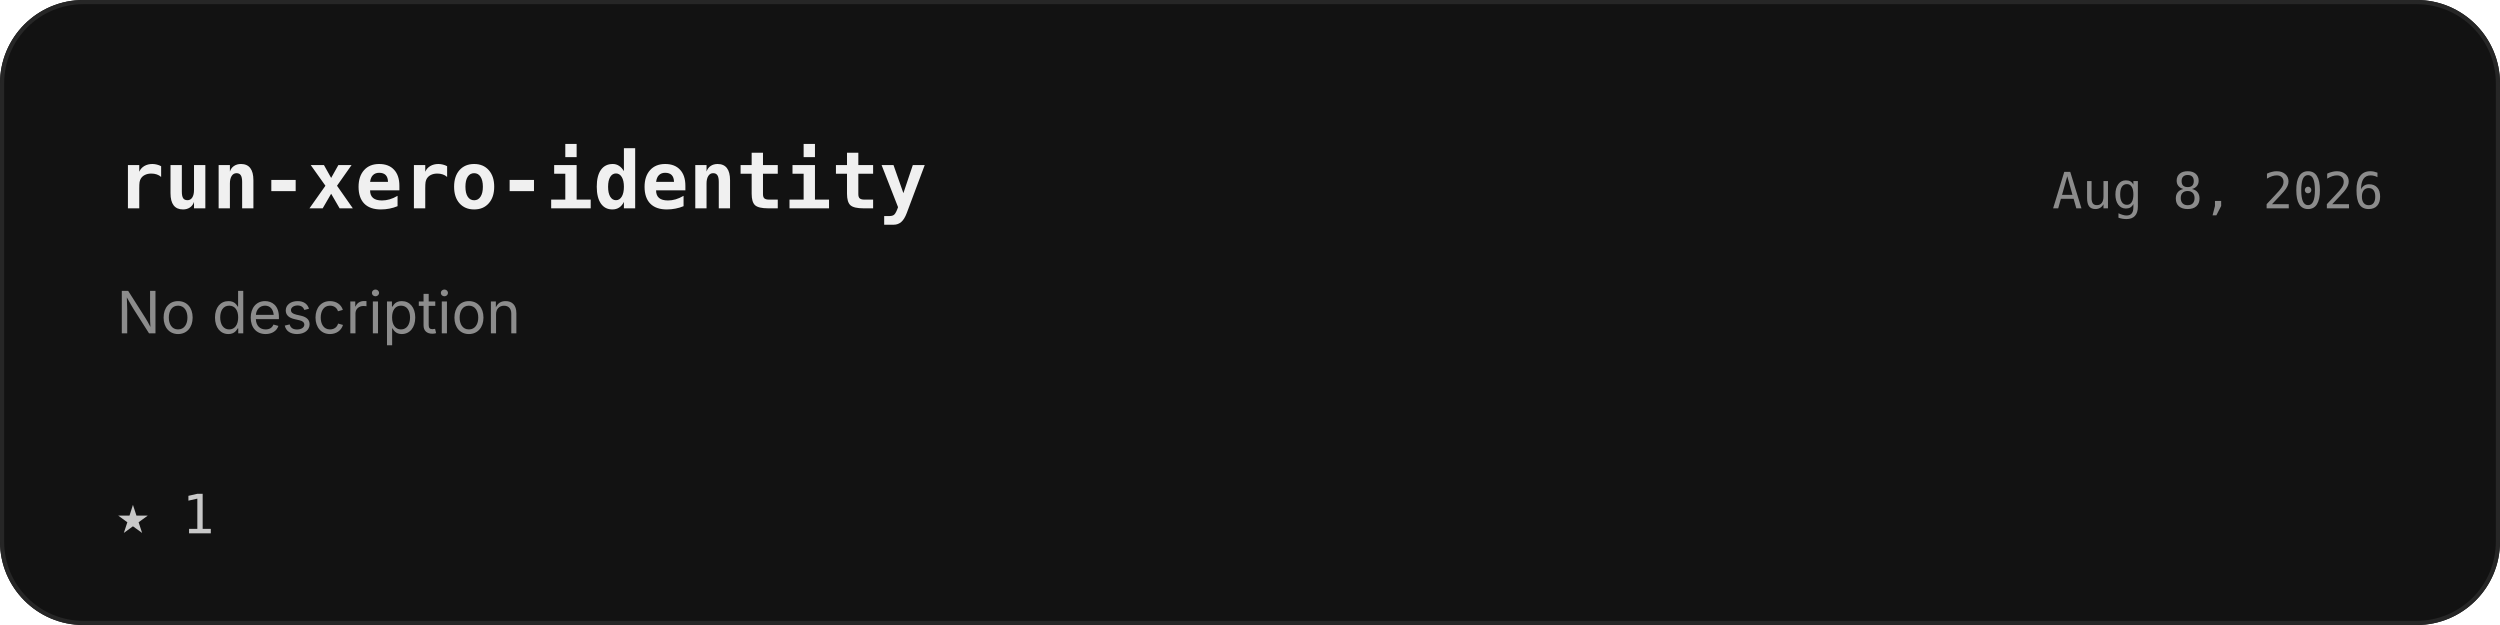
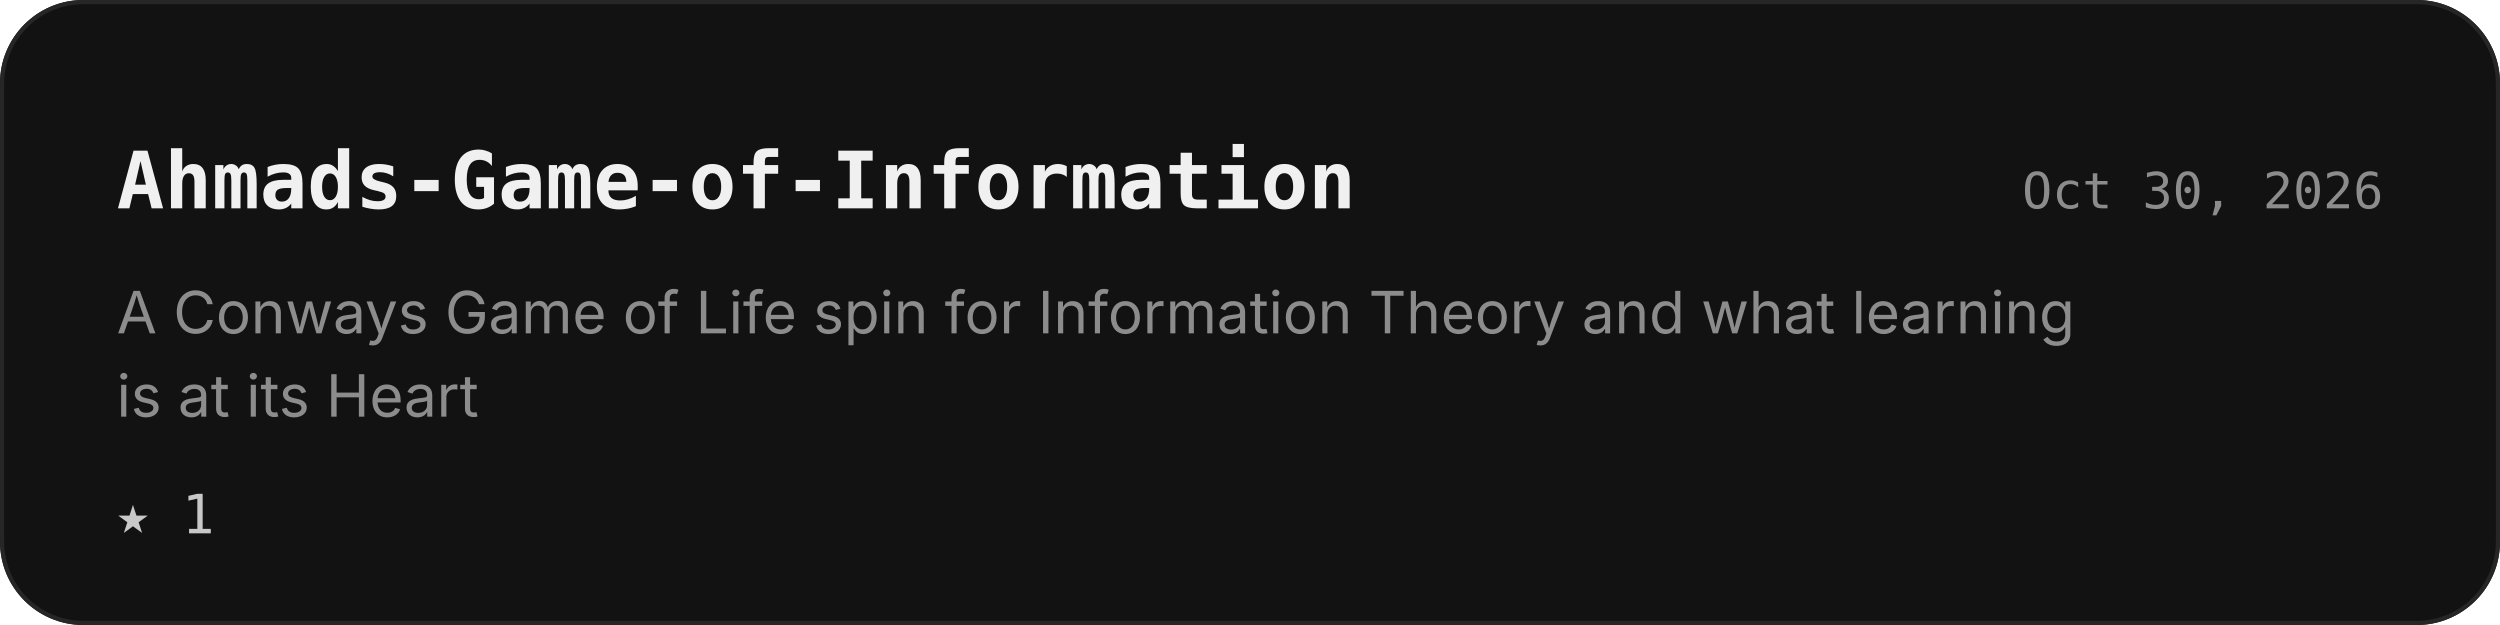
<svg xmlns="http://www.w3.org/2000/svg" width="600" height="150" viewBox="0 0 600 150">
  <defs>
    <clipPath id="r">
      <rect width="600" height="150" rx="20" />
    </clipPath>
  </defs>
  <g clip-path="url(#r)">
    <rect width="600" height="150" fill="#121212" />
  </g>
  <rect x=".5" y=".5" width="599" height="149" rx="19.5" fill="none" stroke="#262626" />
  <g font-family="Geist, Inter, -apple-system, BlinkMacSystemFont, 'Segoe UI', Helvetica, Arial, sans-serif">
-     <text x="28" y="50" font-size="19" font-family="'Geist Mono', ui-monospace, 'SF Mono', Menlo, Consolas, monospace" font-weight="600" fill="#f0f0f0" text-anchor="start">run-xero-identity</text>
-     <text x="572" y="50" font-size="12" font-family="'Geist Mono', ui-monospace, 'SF Mono', Menlo, Consolas, monospace" font-weight="400" fill="#8c8c8c" text-anchor="end">Aug 8, 2026</text>
-     <text x="28" y="80" font-size="14" font-weight="400" fill="#8c8c8c" text-anchor="start">No description</text>
+     <text x="28" y="50" font-size="19" font-family="'Geist Mono', ui-monospace, 'SF Mono', Menlo, Consolas, monospace" font-weight="600" fill="#f0f0f0" text-anchor="start">Ahmads-Game-of-Information</text>
+     <text x="572" y="50" font-size="12" font-family="'Geist Mono', ui-monospace, 'SF Mono', Menlo, Consolas, monospace" font-weight="400" fill="#8c8c8c" text-anchor="end">Oct 30, 2026</text>
+     <text x="28" y="80" font-size="14" font-weight="400" fill="#8c8c8c" text-anchor="start">A Conways Game of Life spin for Information Theory and what learning</text>
+     <text x="28" y="100" font-size="14" font-weight="400" fill="#8c8c8c" text-anchor="start">is at its Heart</text>
    <text x="28" y="128" font-size="13" font-family="'Geist Mono', ui-monospace, 'SF Mono', Menlo, Consolas, monospace" font-weight="400" fill="#c8c8c8" text-anchor="start">★ 1</text>
  </g>
</svg>
